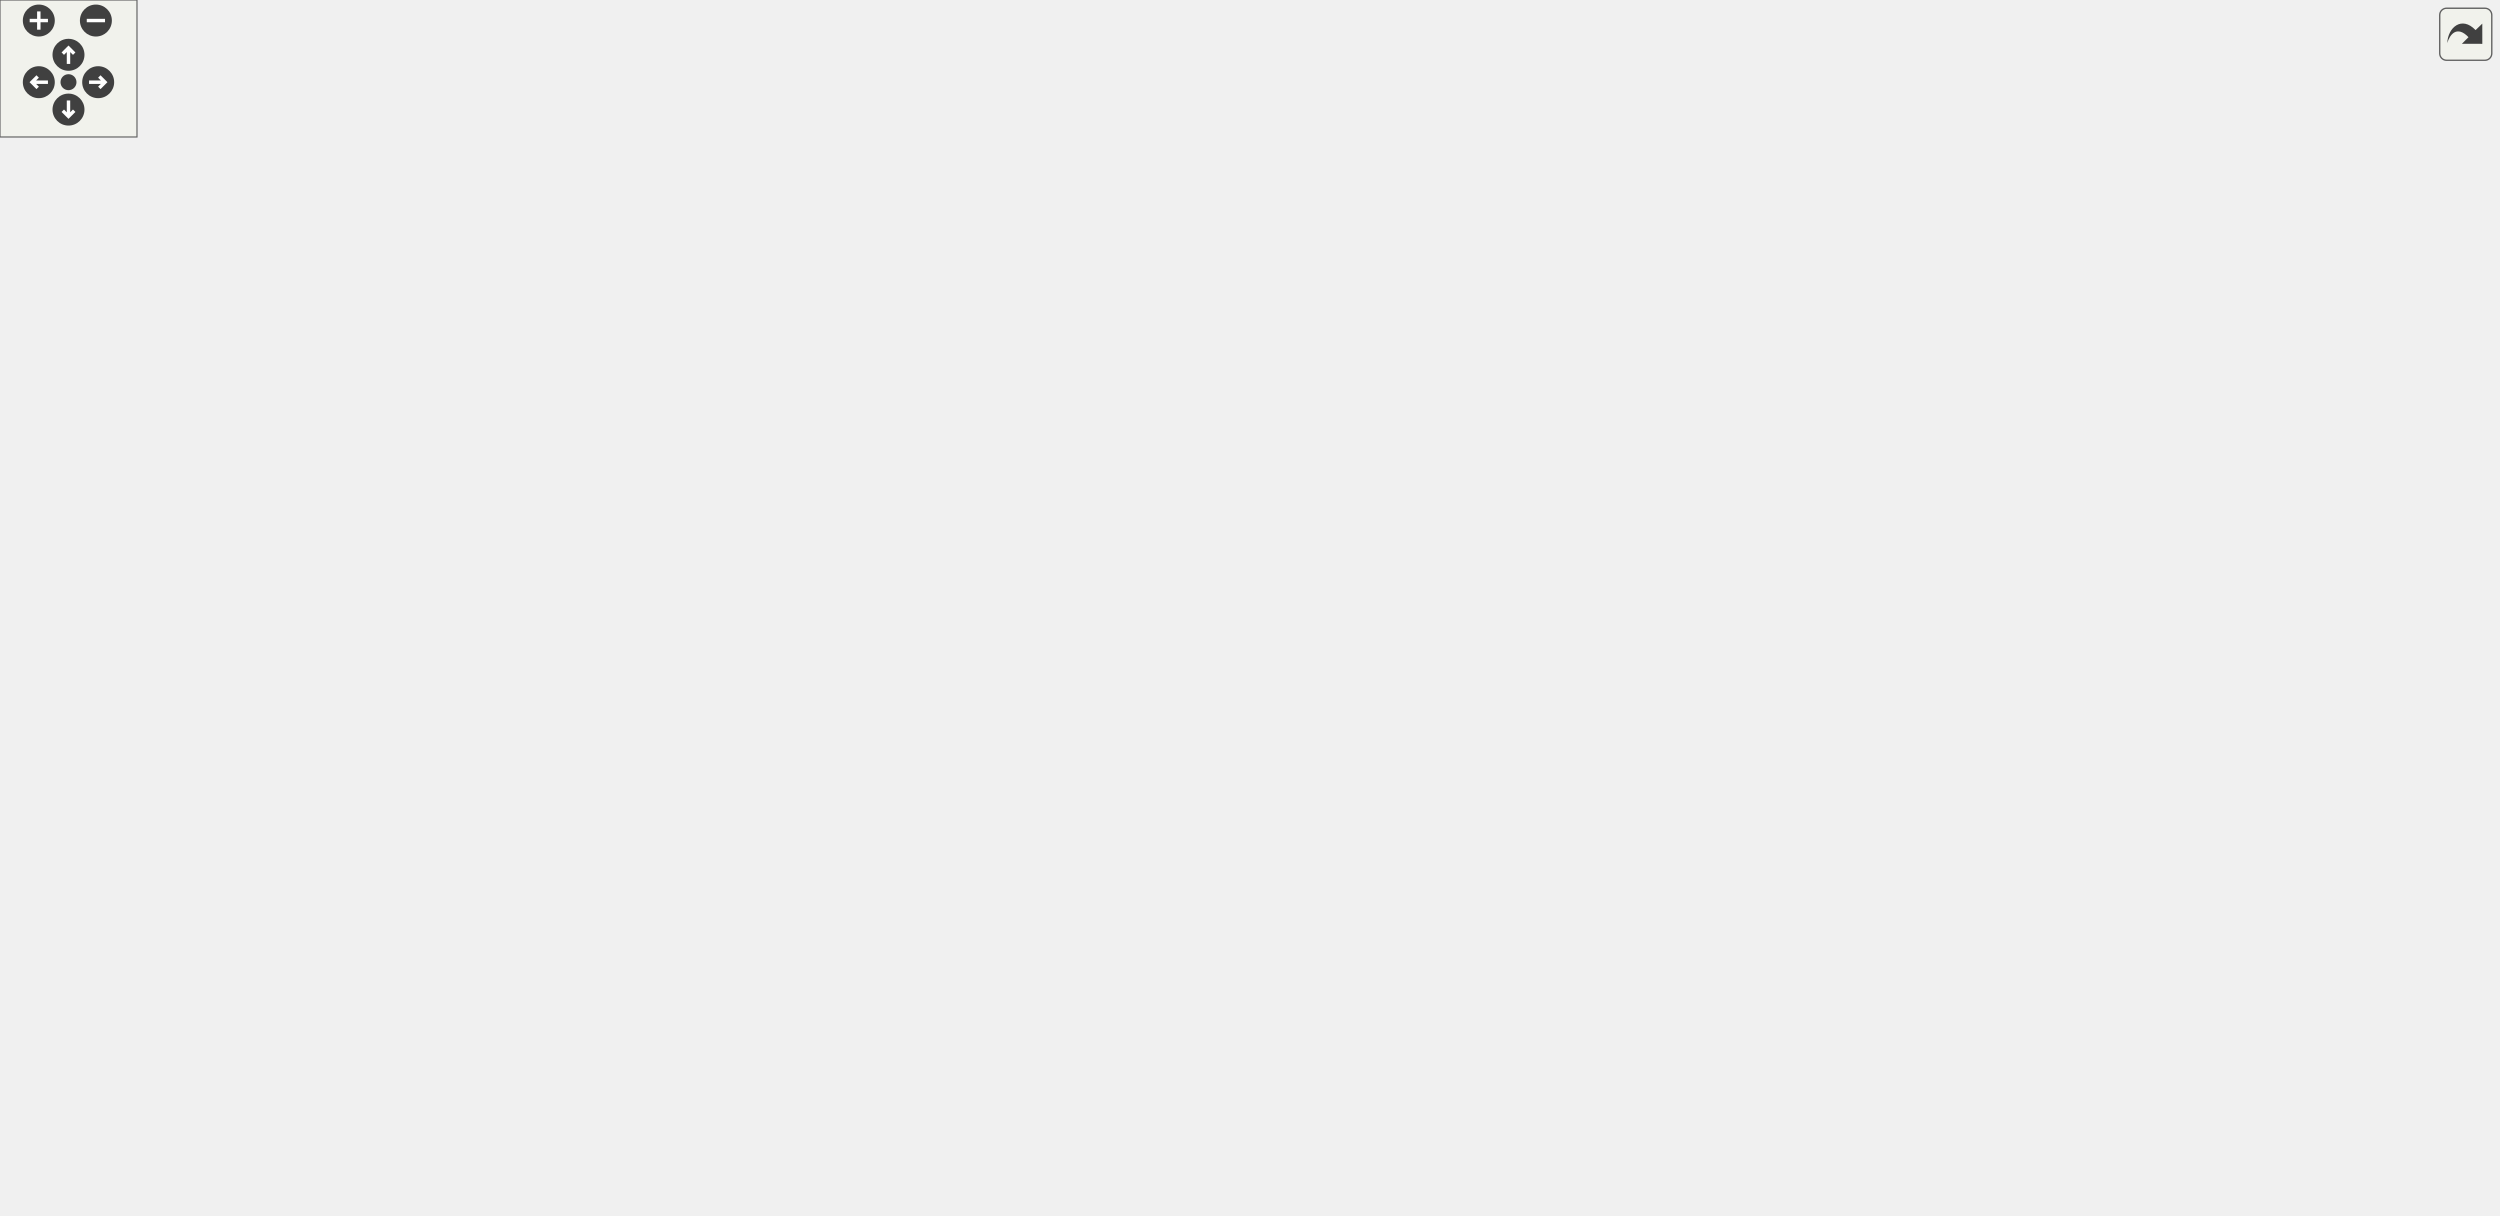
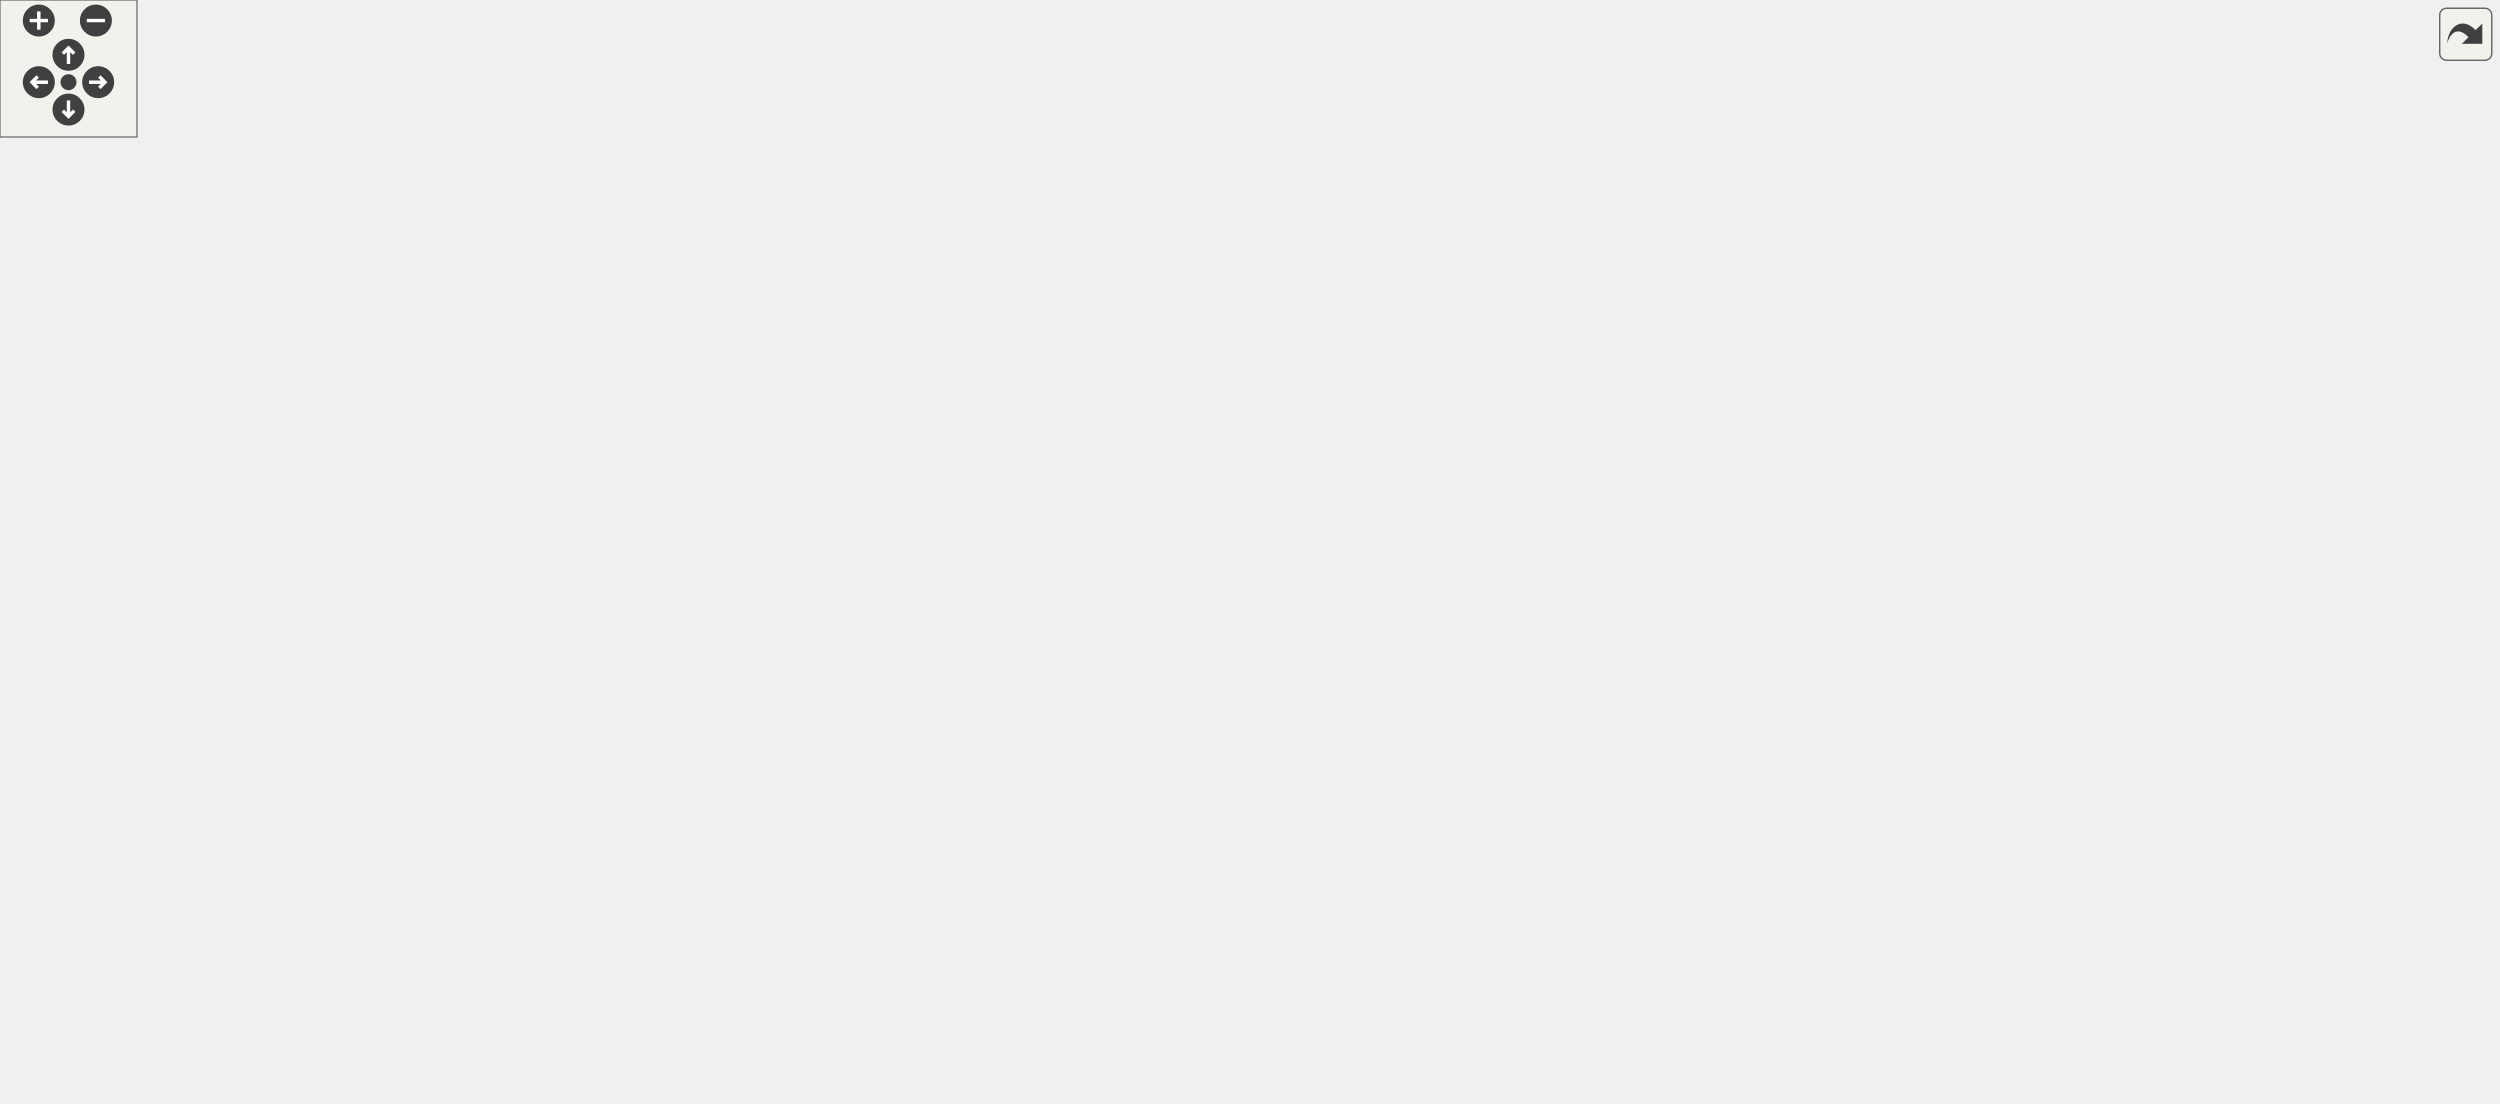
<svg xmlns="http://www.w3.org/2000/svg" xmlns:xlink="http://www.w3.org/1999/xlink" id="main" version="1.1" xml:space="preserve">
  <style type="text/css">
.edge:hover path { stroke: red; }
.edge:hover polygon { stroke: red; fill: red; }
</style>
  <defs>
    <circle id="rim" cx="0" cy="0" r="7" />
    <circle id="rim2" cx="0" cy="0" r="3.5" />
    <g id="zoomPlus">
      <use xlink:href="#rim" fill="#404040">
        <set attributeName="fill" to="#808080" begin="zoomplus.mouseover" end="zoomplus.mouseout" />
      </use>
      <path d="M-4,0h8M0,-4v8" fill="none" stroke="white" stroke-width="1.5" pointer-events="none" />
    </g>
    <g id="zoomMin">
      <use xlink:href="#rim" fill="#404040">
        <set attributeName="fill" to="#808080" begin="zoomminus.mouseover" end="zoomminus.mouseout" />
      </use>
      <path d="M-4,0h8" fill="none" stroke="white" stroke-width="1.5" pointer-events="none" />
    </g>
    <g id="dirArrow">
      <path fill="none" stroke="white" stroke-width="1.5" d="M0,-3.0v7 M-2.5,-0.5L0,-3.0L2.5,-0.5" />
    </g>
    <g id="resetDef">
      <use xlink:href="#rim2" fill="#404040">
        <set attributeName="fill" to="#808080" begin="reset.mouseover" end="reset.mouseout" />
      </use>
    </g>
  </defs>
  <svg id="graph" class="graph">
    <g id="viewport">
      <g id="node1" class="node">
        <g id="a_node1">
          <a xlink:title="A parameter that can be stored as a type other than a float, but still inherits from my Parameter bas...">
-             <polygon fill="#bfbfbf" stroke="black" points="182,-220.5 182,-250.5 355,-250.5 355,-220.5 182,-220.5" />
-             <text text-anchor="start" x="190" y="-238.5" font-family="Helvetica,sans-Serif" font-size="10.00">lemons::plugin::TypedParameter</text>
-             <text text-anchor="middle" x="268.5" y="-227.5" font-family="Helvetica,sans-Serif" font-size="10.00">&lt; ValueType &gt;</text>
+             <polygon fill="#bfbfbf" stroke="black" points="182,-196.5 182,-226.5 355,-226.5 355,-196.5 182,-196.5" />
+             <text text-anchor="start" x="190" y="-214.5" font-family="Helvetica,sans-Serif" font-size="10.00">lemons::plugin::TypedParameter</text>
+             <text text-anchor="middle" x="268.5" y="-203.5" font-family="Helvetica,sans-Serif" font-size="10.00">&lt; ValueType &gt;</text>
          </a>
        </g>
      </g>
      <g id="node3" class="node">
        <g id="a_node3">
          <a xlink:href="structlemons_1_1plugin_1_1_float_amount_parameter.html" target="_top" xlink:title="A parameter that represents a value in a normalized 0-1 range.">
-             <polygon fill="none" stroke="black" points="451.5,-441.5 451.5,-471.5 609.5,-471.5 609.5,-441.5 451.5,-441.5" />
-             <text text-anchor="start" x="459.5" y="-459.5" font-family="Helvetica,sans-Serif" font-size="10.00">lemons::plugin::FloatAmount</text>
-             <text text-anchor="middle" x="530.5" y="-448.5" font-family="Helvetica,sans-Serif" font-size="10.00">Parameter&lt; float &gt;</text>
+             <polygon fill="none" stroke="black" points="451.5,-392.5 451.5,-422.5 609.5,-422.5 609.5,-392.5 451.5,-392.5" />
+             <text text-anchor="start" x="459.5" y="-410.5" font-family="Helvetica,sans-Serif" font-size="10.00">lemons::plugin::FloatAmount</text>
+             <text text-anchor="middle" x="530.5" y="-399.5" font-family="Helvetica,sans-Serif" font-size="10.00">Parameter&lt; float &gt;</text>
          </a>
        </g>
      </g>
      <g id="edge2" class="edge">
-         <path fill="none" stroke="midnightblue" d="M282.39,-259.64C306.61,-302.38 363.29,-390.79 438,-432.5 444.17,-435.94 450.84,-438.91 457.68,-441.45" />
-         <polygon fill="midnightblue" stroke="midnightblue" points="285.37,-257.8 277.46,-250.76 279.26,-261.2 285.37,-257.8" />
+         <path fill="none" stroke="midnightblue" d="M285.24,-234.97C311.91,-272.74 369.79,-346.52 438,-383.5 444.35,-386.94 451.22,-389.91 458.25,-392.47" />
+         <polygon fill="midnightblue" stroke="midnightblue" points="288.01,-232.83 279.44,-226.61 282.27,-236.82 288.01,-232.83" />
      </g>
      <g id="node4" class="node">
        <g id="a_node4">
          <a xlink:href="structlemons_1_1plugin_1_1_frequency_parameter.html" target="_top" xlink:title="A parameter that represents a frequency in Hz.">
-             <polygon fill="none" stroke="black" points="458,-392.5 458,-422.5 603,-422.5 603,-392.5 458,-392.5" />
-             <text text-anchor="start" x="466" y="-410.5" font-family="Helvetica,sans-Serif" font-size="10.00">lemons::plugin::Frequency</text>
-             <text text-anchor="middle" x="530.5" y="-399.5" font-family="Helvetica,sans-Serif" font-size="10.00">Parameter&lt; float &gt;</text>
+             <polygon fill="none" stroke="black" points="458,-343.5 458,-373.5 603,-373.5 603,-343.5 458,-343.5" />
+             <text text-anchor="start" x="466" y="-361.5" font-family="Helvetica,sans-Serif" font-size="10.00">lemons::plugin::Frequency</text>
+             <text text-anchor="middle" x="530.5" y="-350.5" font-family="Helvetica,sans-Serif" font-size="10.00">Parameter&lt; float &gt;</text>
          </a>
        </g>
      </g>
      <g id="edge3" class="edge">
-         <path fill="none" stroke="midnightblue" d="M288.91,-258.47C317.93,-291.29 375.9,-351.22 438,-383.5 444.56,-386.91 451.64,-389.86 458.85,-392.41" />
-         <polygon fill="midnightblue" stroke="midnightblue" points="291.38,-255.98 282.17,-250.74 286.1,-260.58 291.38,-255.98" />
+         <path fill="none" stroke="midnightblue" d="M293.53,-233.63C324.63,-261.12 381.54,-307.68 438,-334.5 445.12,-337.88 452.79,-340.84 460.55,-343.41" />
+         <polygon fill="midnightblue" stroke="midnightblue" points="295.62,-230.8 285.83,-226.74 290.95,-236.02 295.62,-230.8" />
      </g>
      <g id="node5" class="node">
        <g id="a_node5">
          <a xlink:href="structlemons_1_1plugin_1_1_gain_parameter.html" target="_top" xlink:title="A parameter that represents a gain value in decibels.">
-             <polygon fill="none" stroke="black" points="447,-343.5 447,-373.5 614,-373.5 614,-343.5 447,-343.5" />
-             <text text-anchor="start" x="455" y="-361.5" font-family="Helvetica,sans-Serif" font-size="10.00">lemons::plugin::GainParameter</text>
-             <text text-anchor="middle" x="530.5" y="-350.5" font-family="Helvetica,sans-Serif" font-size="10.00">&lt; float &gt;</text>
+             <polygon fill="none" stroke="black" points="447,-294.5 447,-324.5 614,-324.5 614,-294.5 447,-294.5" />
+             <text text-anchor="start" x="455" y="-312.5" font-family="Helvetica,sans-Serif" font-size="10.00">lemons::plugin::GainParameter</text>
+             <text text-anchor="middle" x="530.5" y="-301.5" font-family="Helvetica,sans-Serif" font-size="10.00">&lt; float &gt;</text>
          </a>
        </g>
      </g>
      <g id="edge4" class="edge">
-         <path fill="none" stroke="midnightblue" d="M299.46,-256.55C332.17,-278.68 386.74,-313.2 438,-334.5 446.04,-337.84 454.67,-340.83 463.3,-343.46" />
-         <polygon fill="midnightblue" stroke="midnightblue" points="301.07,-253.41 290.84,-250.66 297.12,-259.19 301.07,-253.41" />
+         <path fill="none" stroke="midnightblue" d="M309.03,-230.98C342.73,-247.07 392.77,-269.75 438,-285.5 447.15,-288.69 456.94,-291.68 466.6,-294.4" />
+         <polygon fill="midnightblue" stroke="midnightblue" points="310.5,-227.8 299.97,-226.62 307.47,-234.11 310.5,-227.8" />
      </g>
      <g id="node6" class="node">
        <g id="a_node6">
          <a xlink:href="classlemons_1_1plugin_1_1_meta_parameter.html" target="_top" xlink:title=" ">
            <polygon fill="none" stroke="black" points="445.5,-245.5 445.5,-275.5 615.5,-275.5 615.5,-245.5 445.5,-245.5" />
            <text text-anchor="start" x="453.5" y="-263.5" font-family="Helvetica,sans-Serif" font-size="10.00">lemons::plugin::MetaParameter</text>
            <text text-anchor="middle" x="530.5" y="-252.5" font-family="Helvetica,sans-Serif" font-size="10.00">&lt; ValueType &gt;</text>
          </a>
        </g>
      </g>
      <g id="edge5" class="edge">
-         <path fill="none" stroke="midnightblue" d="M365.62,-244.74C391.68,-247.25 419.7,-249.94 445.06,-252.38" />
-         <polygon fill="midnightblue" stroke="midnightblue" points="365.64,-241.23 355.35,-243.76 364.97,-248.2 365.64,-241.23" />
+         <path fill="none" stroke="midnightblue" d="M359.15,-228.39C388.63,-233.95 421.19,-240.09 449.88,-245.49" />
+         <polygon fill="midnightblue" stroke="midnightblue" points="359.75,-224.95 349.28,-226.53 358.45,-231.83 359.75,-224.95" />
      </g>
      <g id="node9" class="node">
        <g id="a_node9">
          <a xlink:href="structlemons_1_1plugin_1_1_meter_parameter.html" target="_top" xlink:title="A parameter that represents a general kind of meter, used for reporting things like level or gain red...">
-             <polygon fill="none" stroke="black" points="444,-294.5 444,-324.5 617,-324.5 617,-294.5 444,-294.5" />
-             <text text-anchor="start" x="452" y="-312.5" font-family="Helvetica,sans-Serif" font-size="10.00">lemons::plugin::MeterParameter</text>
-             <text text-anchor="middle" x="530.5" y="-301.5" font-family="Helvetica,sans-Serif" font-size="10.00">&lt; float &gt;</text>
+             <polygon fill="none" stroke="black" points="444,-147.5 444,-177.5 617,-177.5 617,-147.5 444,-147.5" />
+             <text text-anchor="start" x="452" y="-165.5" font-family="Helvetica,sans-Serif" font-size="10.00">lemons::plugin::MeterParameter</text>
+             <text text-anchor="middle" x="530.5" y="-154.5" font-family="Helvetica,sans-Serif" font-size="10.00">&lt; float &gt;</text>
          </a>
        </g>
      </g>
      <g id="edge8" class="edge">
-         <path fill="none" stroke="midnightblue" d="M330,-253.35C362.06,-262.75 402.13,-274.38 438,-284.5 449.57,-287.76 461.98,-291.2 473.81,-294.44" />
-         <polygon fill="midnightblue" stroke="midnightblue" points="330.9,-249.97 320.32,-250.51 328.93,-256.68 330.9,-249.97" />
+         <path fill="none" stroke="midnightblue" d="M359.15,-194.61C388.63,-189.05 421.19,-182.91 449.88,-177.51" />
+         <polygon fill="midnightblue" stroke="midnightblue" points="358.45,-191.17 349.28,-196.47 359.75,-198.05 358.45,-191.17" />
      </g>
      <g id="node11" class="node">
        <g id="a_node11">
-           <a xlink:href="structlemons_1_1plugin_1_1_midi_pitch_parameter.html" target="_top" xlink:title="A parameter that represents a MIDI pitch.">
-             <polygon fill="none" stroke="black" points="460.5,-196.5 460.5,-226.5 600.5,-226.5 600.5,-196.5 460.5,-196.5" />
-             <text text-anchor="start" x="468.5" y="-214.5" font-family="Helvetica,sans-Serif" font-size="10.00">lemons::plugin::MidiPitch</text>
-             <text text-anchor="middle" x="530.5" y="-203.5" font-family="Helvetica,sans-Serif" font-size="10.00">Parameter&lt; int &gt;</text>
+           <a xlink:href="structlemons_1_1plugin_1_1_seconds_parameter.html" target="_top" xlink:title="A parameter that represents a time value in seconds, expressed as a float.">
+             <polygon fill="none" stroke="black" points="438,-98.5 438,-128.5 623,-128.5 623,-98.5 438,-98.5" />
+             <text text-anchor="start" x="446" y="-116.5" font-family="Helvetica,sans-Serif" font-size="10.00">lemons::plugin::SecondsParameter</text>
+             <text text-anchor="middle" x="530.5" y="-105.5" font-family="Helvetica,sans-Serif" font-size="10.00">&lt; float &gt;</text>
          </a>
        </g>
      </g>
      <g id="edge10" class="edge">
-         <path fill="none" stroke="midnightblue" d="M365.44,-226.64C396.85,-223.74 431.12,-220.58 460.17,-217.9" />
-         <polygon fill="midnightblue" stroke="midnightblue" points="364.99,-223.17 355.35,-227.57 365.63,-230.14 364.99,-223.17" />
+         <path fill="none" stroke="midnightblue" d="M309.03,-192.02C342.73,-175.93 392.77,-153.25 438,-137.5 447.15,-134.31 456.94,-131.32 466.6,-128.6" />
+         <polygon fill="midnightblue" stroke="midnightblue" points="307.47,-188.89 299.97,-196.38 310.5,-195.2 307.47,-188.89" />
      </g>
      <g id="node12" class="node">
        <g id="a_node12">
-           <a xlink:href="structlemons_1_1plugin_1_1_seconds_parameter.html" target="_top" xlink:title="A parameter that represents a time value in seconds, expressed as a float.">
-             <polygon fill="none" stroke="black" points="438,-147.5 438,-177.5 623,-177.5 623,-147.5 438,-147.5" />
-             <text text-anchor="start" x="446" y="-165.5" font-family="Helvetica,sans-Serif" font-size="10.00">lemons::plugin::SecondsParameter</text>
-             <text text-anchor="middle" x="530.5" y="-154.5" font-family="Helvetica,sans-Serif" font-size="10.00">&lt; float &gt;</text>
+           <a xlink:href="structlemons_1_1plugin_1_1_semitones_parameter.html" target="_top" xlink:title="A parameter that represents a number of semitones, as an integer.">
+             <polygon fill="none" stroke="black" points="457.5,-49.5 457.5,-79.5 603.5,-79.5 603.5,-49.5 457.5,-49.5" />
+             <text text-anchor="start" x="465.5" y="-67.5" font-family="Helvetica,sans-Serif" font-size="10.00">lemons::plugin::Semitones</text>
+             <text text-anchor="middle" x="530.5" y="-56.5" font-family="Helvetica,sans-Serif" font-size="10.00">Parameter&lt; int &gt;</text>
          </a>
        </g>
      </g>
      <g id="edge11" class="edge">
-         <path fill="none" stroke="midnightblue" d="M329.6,-217.6C361.71,-208.15 401.94,-196.47 438,-186.5 448.76,-183.52 460.27,-180.44 471.35,-177.5" />
-         <polygon fill="midnightblue" stroke="midnightblue" points="328.51,-214.28 319.91,-220.46 330.49,-220.99 328.51,-214.28" />
+         <path fill="none" stroke="midnightblue" d="M293.53,-189.37C324.63,-161.88 381.54,-115.32 438,-88.5 445.12,-85.12 452.79,-82.16 460.55,-79.59" />
+         <polygon fill="midnightblue" stroke="midnightblue" points="290.95,-186.98 285.83,-196.26 295.62,-192.2 290.95,-186.98" />
      </g>
      <g id="node13" class="node">
        <g id="a_node13">
-           <a xlink:href="structlemons_1_1plugin_1_1_semitones_parameter.html" target="_top" xlink:title="A parameter that represents a number of semitones, as an integer.">
-             <polygon fill="none" stroke="black" points="457.5,-98.5 457.5,-128.5 603.5,-128.5 603.5,-98.5 457.5,-98.5" />
-             <text text-anchor="start" x="465.5" y="-116.5" font-family="Helvetica,sans-Serif" font-size="10.00">lemons::plugin::Semitones</text>
-             <text text-anchor="middle" x="530.5" y="-105.5" font-family="Helvetica,sans-Serif" font-size="10.00">Parameter&lt; int &gt;</text>
+           <a xlink:href="classlemons_1_1plugin_1_1_typed_parameter.html" target="_top" xlink:title=" ">
+             <polygon fill="none" stroke="black" points="444,-196.5 444,-226.5 617,-226.5 617,-196.5 444,-196.5" />
+             <text text-anchor="start" x="452" y="-214.5" font-family="Helvetica,sans-Serif" font-size="10.00">lemons::plugin::TypedParameter</text>
+             <text text-anchor="middle" x="530.5" y="-203.5" font-family="Helvetica,sans-Serif" font-size="10.00">&lt; int &gt;</text>
          </a>
        </g>
      </g>
      <g id="edge12" class="edge">
-         <path fill="none" stroke="midnightblue" d="M299.77,-214.5C332.54,-192.6 386.97,-158.58 438,-137.5 446.05,-134.18 454.68,-131.2 463.32,-128.57" />
-         <polygon fill="midnightblue" stroke="midnightblue" points="297.46,-211.84 291.13,-220.33 301.37,-217.64 297.46,-211.84" />
-       </g>
-       <g id="node14" class="node">
-         <g id="a_node14">
-           <a xlink:href="classlemons_1_1plugin_1_1_typed_parameter.html" target="_top" xlink:title=" ">
-             <polygon fill="none" stroke="black" points="444,-49.5 444,-79.5 617,-79.5 617,-49.5 444,-49.5" />
-             <text text-anchor="start" x="452" y="-67.5" font-family="Helvetica,sans-Serif" font-size="10.00">lemons::plugin::TypedParameter</text>
-             <text text-anchor="middle" x="530.5" y="-56.5" font-family="Helvetica,sans-Serif" font-size="10.00">&lt; int &gt;</text>
-           </a>
-         </g>
-       </g>
-       <g id="edge13" class="edge">
-         <path fill="none" stroke="orange" stroke-dasharray="5,2" d="M288.04,-212.25C316.38,-178.58 373.97,-117.13 438,-88.5 445.5,-85.15 453.55,-82.19 461.67,-79.6" />
-         <polygon fill="orange" stroke="orange" points="285.16,-210.24 281.48,-220.18 290.55,-214.71 285.16,-210.24" />
-         <text text-anchor="middle" x="396.5" y="-130.5" font-family="Helvetica,sans-Serif" font-size="10.00"> &lt; int &gt;</text>
+         <path fill="none" stroke="orange" stroke-dasharray="5,2" d="M365.46,-211.5C391.11,-211.5 418.67,-211.5 443.74,-211.5" />
+         <polygon fill="orange" stroke="orange" points="365.35,-208 355.35,-211.5 365.35,-215 365.35,-208" />
+         <text text-anchor="middle" x="396.5" y="-214.5" font-family="Helvetica,sans-Serif" font-size="10.00"> &lt; int &gt;</text>
      </g>
      <g id="node17" class="node">
        <g id="a_node17">
          <a xlink:href="classlemons_1_1plugin_1_1_typed_parameter.html" target="_top" xlink:title=" ">
            <polygon fill="none" stroke="black" points="444,-0.5 444,-30.5 617,-30.5 617,-0.5 444,-0.5" />
            <text text-anchor="start" x="452" y="-18.5" font-family="Helvetica,sans-Serif" font-size="10.00">lemons::plugin::TypedParameter</text>
            <text text-anchor="middle" x="530.5" y="-7.5" font-family="Helvetica,sans-Serif" font-size="10.00">&lt; bool &gt;</text>
          </a>
        </g>
      </g>
      <g id="edge17" class="edge">
-         <path fill="none" stroke="orange" stroke-dasharray="5,2" d="M282.27,-211.5C299.84,-179.95 333.78,-123.9 373,-84.5 397.79,-59.6 406.08,-54.18 438,-39.5 445.31,-36.14 453.18,-33.18 461.11,-30.6" />
-         <polygon fill="orange" stroke="orange" points="279.1,-210.01 277.36,-220.47 285.23,-213.38 279.1,-210.01" />
-         <text text-anchor="middle" x="396.5" y="-87.5" font-family="Helvetica,sans-Serif" font-size="10.00"> &lt; bool &gt;</text>
+         <path fill="none" stroke="orange" stroke-dasharray="5,2" d="M284.14,-187.87C309.8,-148.89 366.98,-72.16 438,-39.5 445.31,-36.14 453.18,-33.18 461.11,-30.6" />
+         <polygon fill="orange" stroke="orange" points="281.07,-186.18 278.59,-196.48 286.95,-189.97 281.07,-186.18" />
+         <text text-anchor="middle" x="396.5" y="-86.5" font-family="Helvetica,sans-Serif" font-size="10.00"> &lt; bool &gt;</text>
      </g>
      <g id="node2" class="node">
        <g id="a_node2">
          <a xlink:href="classlemons_1_1plugin_1_1_parameter.html" target="_top" xlink:title="A plugin parameter class that allows you to use my Serializing API, and has a few other cool bells an...">
-             <polygon fill="none" stroke="black" points="0,-226 0,-245 145,-245 145,-226 0,-226" />
-             <text text-anchor="middle" x="72.5" y="-233" font-family="Helvetica,sans-Serif" font-size="10.00">lemons::plugin::Parameter</text>
+             <polygon fill="none" stroke="black" points="0,-202 0,-221 145,-221 145,-202 0,-202" />
+             <text text-anchor="middle" x="72.5" y="-209" font-family="Helvetica,sans-Serif" font-size="10.00">lemons::plugin::Parameter</text>
          </a>
        </g>
      </g>
      <g id="edge1" class="edge">
-         <path fill="none" stroke="midnightblue" d="M155.41,-235.5C164.2,-235.5 173.16,-235.5 181.99,-235.5" />
-         <polygon fill="midnightblue" stroke="midnightblue" points="155.19,-232 145.19,-235.5 155.19,-239 155.19,-232" />
+         <path fill="none" stroke="midnightblue" d="M155.41,-211.5C164.2,-211.5 173.16,-211.5 181.99,-211.5" />
+         <polygon fill="midnightblue" stroke="midnightblue" points="155.19,-208 145.19,-211.5 155.19,-215 155.19,-208" />
      </g>
      <g id="node7" class="node">
        <g id="a_node7">
          <a xlink:href="classlemons_1_1plugin_1_1_meta_parameter.html" target="_top" xlink:title=" ">
-             <polygon fill="none" stroke="black" points="704.5,-229.5 704.5,-259.5 874.5,-259.5 874.5,-229.5 704.5,-229.5" />
-             <text text-anchor="start" x="712.5" y="-247.5" font-family="Helvetica,sans-Serif" font-size="10.00">lemons::plugin::MetaParameter</text>
-             <text text-anchor="middle" x="789.5" y="-236.5" font-family="Helvetica,sans-Serif" font-size="10.00">&lt; int &gt;</text>
+             <polygon fill="none" stroke="black" points="704.5,-269.5 704.5,-299.5 874.5,-299.5 874.5,-269.5 704.5,-269.5" />
+             <text text-anchor="start" x="712.5" y="-287.5" font-family="Helvetica,sans-Serif" font-size="10.00">lemons::plugin::MetaParameter</text>
+             <text text-anchor="middle" x="789.5" y="-276.5" font-family="Helvetica,sans-Serif" font-size="10.00">&lt; int &gt;</text>
          </a>
        </g>
      </g>
      <g id="edge6" class="edge">
-         <path fill="none" stroke="orange" stroke-dasharray="5,2" d="M625.76,-254.63C651.43,-253.03 679.07,-251.31 704.16,-249.75" />
-         <polygon fill="orange" stroke="orange" points="625.41,-251.15 615.65,-255.26 625.85,-258.13 625.41,-251.15" />
-         <text text-anchor="middle" x="660.5" y="-256.5" font-family="Helvetica,sans-Serif" font-size="10.00"> &lt; int &gt;</text>
+         <path fill="none" stroke="orange" stroke-dasharray="5,2" d="M625.76,-269.3C651.43,-271.7 679.07,-274.28 704.16,-276.62" />
+         <polygon fill="orange" stroke="orange" points="625.93,-265.8 615.65,-268.36 625.28,-272.77 625.93,-265.8" />
+         <text text-anchor="middle" x="660.5" y="-276.5" font-family="Helvetica,sans-Serif" font-size="10.00"> &lt; int &gt;</text>
      </g>
      <g id="node8" class="node">
        <g id="a_node8">
          <a xlink:href="structlemons_1_1plugin_1_1_default_meta_parameter.html" target="_top" xlink:title=" ">
-             <polygon fill="none" stroke="black" points="928.5,-229.5 928.5,-259.5 1083.5,-259.5 1083.5,-229.5 928.5,-229.5" />
-             <text text-anchor="start" x="936.5" y="-247.5" font-family="Helvetica,sans-Serif" font-size="10.00">lemons::plugin::DefaultMeta</text>
-             <text text-anchor="middle" x="1006" y="-236.5" font-family="Helvetica,sans-Serif" font-size="10.00">Parameter</text>
+             <polygon fill="none" stroke="black" points="928.5,-269.5 928.5,-299.5 1083.5,-299.5 1083.5,-269.5 928.5,-269.5" />
+             <text text-anchor="start" x="936.5" y="-287.5" font-family="Helvetica,sans-Serif" font-size="10.00">lemons::plugin::DefaultMeta</text>
+             <text text-anchor="middle" x="1006" y="-276.5" font-family="Helvetica,sans-Serif" font-size="10.00">Parameter</text>
          </a>
        </g>
      </g>
      <g id="edge7" class="edge">
-         <path fill="none" stroke="midnightblue" d="M884.71,-244.5C899.32,-244.5 914.26,-244.5 928.42,-244.5" />
-         <polygon fill="midnightblue" stroke="midnightblue" points="884.66,-241 874.66,-244.5 884.66,-248 884.66,-241" />
+         <path fill="none" stroke="midnightblue" d="M884.71,-284.5C899.32,-284.5 914.26,-284.5 928.42,-284.5" />
+         <polygon fill="midnightblue" stroke="midnightblue" points="884.66,-281 874.66,-284.5 884.66,-288 884.66,-281" />
      </g>
      <g id="node10" class="node">
        <g id="a_node10">
          <a xlink:href="structlemons_1_1plugin_1_1_gain_meter_parameter.html" target="_top" xlink:title="A parameter that represents a meter displaying values in decibels.">
-             <polygon fill="none" stroke="black" points="716.5,-294.5 716.5,-324.5 862.5,-324.5 862.5,-294.5 716.5,-294.5" />
-             <text text-anchor="start" x="724.5" y="-312.5" font-family="Helvetica,sans-Serif" font-size="10.00">lemons::plugin::GainMeter</text>
-             <text text-anchor="middle" x="789.5" y="-301.5" font-family="Helvetica,sans-Serif" font-size="10.00">Parameter</text>
+             <polygon fill="none" stroke="black" points="716.5,-93.5 716.5,-123.5 862.5,-123.5 862.5,-93.5 716.5,-93.5" />
+             <text text-anchor="start" x="724.5" y="-111.5" font-family="Helvetica,sans-Serif" font-size="10.00">lemons::plugin::GainMeter</text>
+             <text text-anchor="middle" x="789.5" y="-100.5" font-family="Helvetica,sans-Serif" font-size="10.00">Parameter</text>
          </a>
        </g>
      </g>
      <g id="edge9" class="edge">
-         <path fill="none" stroke="midnightblue" d="M627.37,-309.5C656.77,-309.5 688.62,-309.5 716.17,-309.5" />
-         <polygon fill="midnightblue" stroke="midnightblue" points="627.08,-306 617.08,-309.5 627.08,-313 627.08,-306" />
+         <path fill="none" stroke="midnightblue" d="M609.02,-145.36C619.76,-143.03 630.65,-140.69 641,-138.5 665.54,-133.31 692.42,-127.8 716.43,-122.93" />
+         <polygon fill="midnightblue" stroke="midnightblue" points="608.25,-141.94 599.22,-147.49 609.74,-148.78 608.25,-141.94" />
      </g>
      <g id="edge16" class="edge">
-         <path fill="none" stroke="midnightblue" d="M612.78,-83.43C616.29,-85 619.72,-86.68 623,-88.5 691.03,-126.21 752.36,-198.26 777.02,-229.47" />
-         <polygon fill="midnightblue" stroke="midnightblue" points="613.88,-80.1 603.3,-79.59 611.25,-86.59 613.88,-80.1" />
+         <path fill="none" stroke="midnightblue" d="M597.39,-229.24C606.01,-231.64 614.73,-234.1 623,-236.5 656.49,-246.21 664.53,-249.75 698,-259.5 709.27,-262.78 721.36,-266.2 732.91,-269.41" />
+         <polygon fill="midnightblue" stroke="midnightblue" points="598.28,-225.86 587.71,-226.56 596.41,-232.6 598.28,-225.86" />
+       </g>
+       <g id="node14" class="node">
+         <g id="a_node14">
+           <a xlink:href="structlemons_1_1plugin_1_1_midi_pan_parameter.html" target="_top" xlink:title="A parameter that represents a MIDI panning value in the range 0 to 127.">
+             <polygon fill="none" stroke="black" points="698,-231 698,-250 881,-250 881,-231 698,-231" />
+             <text text-anchor="middle" x="789.5" y="-238" font-family="Helvetica,sans-Serif" font-size="10.00">lemons::plugin::MidiPanParameter</text>
+           </a>
+         </g>
+       </g>
+       <g id="edge13" class="edge">
+         <path fill="none" stroke="midnightblue" d="M627.05,-222.28C652.36,-225.14 679.5,-228.2 704.17,-230.98" />
+         <polygon fill="midnightblue" stroke="midnightblue" points="627.41,-218.8 617.08,-221.16 626.62,-225.76 627.41,-218.8" />
      </g>
      <g id="node15" class="node">
        <g id="a_node15">
-           <a xlink:href="structlemons_1_1plugin_1_1_midi_pan_parameter.html" target="_top" xlink:title="A parameter that represents a MIDI panning value in the range 0 to 127.">
-             <polygon fill="none" stroke="black" points="698,-88 698,-107 881,-107 881,-88 698,-88" />
-             <text text-anchor="middle" x="789.5" y="-95" font-family="Helvetica,sans-Serif" font-size="10.00">lemons::plugin::MidiPanParameter</text>
+           <a xlink:href="structlemons_1_1plugin_1_1_midi_pitch_parameter.html" target="_top" xlink:title="A parameter that represents a MIDI pitch.">
+             <polygon fill="none" stroke="black" points="719.5,-181.5 719.5,-211.5 859.5,-211.5 859.5,-181.5 719.5,-181.5" />
+             <text text-anchor="start" x="727.5" y="-199.5" font-family="Helvetica,sans-Serif" font-size="10.00">lemons::plugin::MidiPitch</text>
+             <text text-anchor="middle" x="789.5" y="-188.5" font-family="Helvetica,sans-Serif" font-size="10.00">Parameter</text>
          </a>
        </g>
      </g>
      <g id="edge14" class="edge">
-         <path fill="none" stroke="midnightblue" d="M627.18,-76.79C656.04,-80.49 687.26,-84.5 714.49,-88" />
-         <polygon fill="midnightblue" stroke="midnightblue" points="627.44,-73.29 617.08,-75.49 626.55,-80.23 627.44,-73.29" />
+         <path fill="none" stroke="midnightblue" d="M627.3,-205.91C657.77,-204.13 690.87,-202.2 719.1,-200.55" />
+         <polygon fill="midnightblue" stroke="midnightblue" points="626.86,-202.43 617.08,-206.51 627.26,-209.42 626.86,-202.43" />
      </g>
      <g id="node16" class="node">
        <g id="a_node16">
          <a xlink:href="structlemons_1_1plugin_1_1_percent_parameter.html" target="_top" xlink:title="A parameter that represents an integer value in the range 0-100.">
-             <polygon fill="none" stroke="black" points="698.5,-50 698.5,-69 880.5,-69 880.5,-50 698.5,-50" />
-             <text text-anchor="middle" x="789.5" y="-57" font-family="Helvetica,sans-Serif" font-size="10.00">lemons::plugin::PercentParameter</text>
+             <polygon fill="none" stroke="black" points="698.5,-143 698.5,-162 880.5,-162 880.5,-143 698.5,-143" />
+             <text text-anchor="middle" x="789.5" y="-150" font-family="Helvetica,sans-Serif" font-size="10.00">lemons::plugin::PercentParameter</text>
          </a>
        </g>
      </g>
      <g id="edge15" class="edge">
-         <path fill="none" stroke="midnightblue" d="M627.31,-62.64C650.6,-62.18 675.43,-61.7 698.45,-61.25" />
-         <polygon fill="midnightblue" stroke="midnightblue" points="627.01,-59.14 617.08,-62.84 627.14,-66.14 627.01,-59.14" />
+         <path fill="none" stroke="midnightblue" d="M602.11,-194.06C631.69,-186.88 666.47,-178.6 698,-171.5 712.25,-168.29 727.81,-164.96 741.94,-162.01" />
+         <polygon fill="midnightblue" stroke="midnightblue" points="601.18,-190.68 592.29,-196.45 602.84,-197.49 601.18,-190.68" />
      </g>
      <g id="node18" class="node">
        <g id="a_node18">
          <a xlink:href="structlemons_1_1plugin_1_1_bool_parameter.html" target="_top" xlink:title="Helper struct that simplifies the constructor for boolean parameters.">
            <polygon fill="none" stroke="black" points="706,-6 706,-25 873,-25 873,-6 706,-6" />
            <text text-anchor="middle" x="789.5" y="-13" font-family="Helvetica,sans-Serif" font-size="10.00">lemons::plugin::BoolParameter</text>
          </a>
        </g>
      </g>
      <g id="edge18" class="edge">
        <path fill="none" stroke="midnightblue" d="M627.26,-15.5C653.11,-15.5 680.85,-15.5 705.91,-15.5" />
        <polygon fill="midnightblue" stroke="midnightblue" points="627.08,-12 617.08,-15.5 627.08,-19 627.08,-12" />
      </g>
      <g id="node19" class="node">
        <g id="a_node19">
          <a xlink:href="structlemons_1_1plugin_1_1_toggle_parameter.html" target="_top" xlink:title="A parameter that represents a boolean on/off toggle.">
            <polygon fill="none" stroke="black" points="918,-6 918,-25 1094,-25 1094,-6 918,-6" />
            <text text-anchor="middle" x="1006" y="-13" font-family="Helvetica,sans-Serif" font-size="10.00">lemons::plugin::ToggleParameter</text>
          </a>
        </g>
      </g>
      <g id="edge19" class="edge">
        <path fill="none" stroke="midnightblue" d="M883.16,-15.5C894.66,-15.5 906.38,-15.5 917.8,-15.5" />
        <polygon fill="midnightblue" stroke="midnightblue" points="883.12,-12 873.12,-15.5 883.12,-19 883.12,-12" />
      </g>
    </g>
  </svg>
  <g id="navigator" transform="translate(0 0)" fill="#404254">
    <rect fill="#f2f5e9" fill-opacity="0.5" stroke="#606060" stroke-width=".5" x="0" y="0" width="60" height="60" />
    <use id="zoomplus" xlink:href="#zoomPlus" x="17" y="9" />
    <use id="zoomminus" xlink:href="#zoomMin" x="42" y="9" />
    <use id="reset" xlink:href="#resetDef" x="30" y="36" />
    <g id="arrowUp" xlink:href="#dirArrow" transform="translate(30 24)">
      <use xlink:href="#rim" fill="#404040">
        <set attributeName="fill" to="#808080" begin="arrowUp.mouseover" end="arrowUp.mouseout" />
      </use>
      <path fill="none" stroke="white" stroke-width="1.5" d="M0,-3.0v7 M-2.5,-0.5L0,-3.0L2.5,-0.5" />
    </g>
    <g id="arrowRight" xlink:href="#dirArrow" transform="rotate(90) translate(36 -43)">
      <use xlink:href="#rim" fill="#404040">
        <set attributeName="fill" to="#808080" begin="arrowRight.mouseover" end="arrowRight.mouseout" />
      </use>
      <path fill="none" stroke="white" stroke-width="1.5" d="M0,-3.0v7 M-2.5,-0.5L0,-3.0L2.5,-0.5" />
    </g>
    <g id="arrowDown" xlink:href="#dirArrow" transform="rotate(180) translate(-30 -48)">
      <use xlink:href="#rim" fill="#404040">
        <set attributeName="fill" to="#808080" begin="arrowDown.mouseover" end="arrowDown.mouseout" />
      </use>
      <path fill="none" stroke="white" stroke-width="1.5" d="M0,-3.0v7 M-2.5,-0.5L0,-3.0L2.5,-0.5" />
    </g>
    <g id="arrowLeft" xlink:href="#dirArrow" transform="rotate(270) translate(-36 17)">
      <use xlink:href="#rim" fill="#404040">
        <set attributeName="fill" to="#808080" begin="arrowLeft.mouseover" end="arrowLeft.mouseout" />
      </use>
      <path fill="none" stroke="white" stroke-width="1.5" d="M0,-3.0v7 M-2.5,-0.5L0,-3.0L2.5,-0.5" />
    </g>
  </g>
  <svg viewBox="0 0 15 15" width="100%" height="30px" preserveAspectRatio="xMaxYMin meet">
    <g id="arrow_out" transform="scale(0.3 0.3)">
      <a xlink:href="classlemons_1_1plugin_1_1_typed_parameter__inherit__graph_org.svg" target="_base">
        <rect id="button" ry="5" rx="5" y="6" x="6" height="38" width="38" fill="#f2f5e9" fill-opacity="0.5" stroke="#606060" stroke-width="1.0" />
        <path id="arrow" d="M 11.5,31.437 C 11.94,20.098 22.043,11.323 32.159,21.979 L 37.069,17.246 C 37.069,17.246 37.088,32 37.088,32 L 22.16,31.978 C 22.16,31.978 26.998,27.14 26.998,27.14 C 18.529,18.264 13.292,25.23 11.5,31.437 z" style="fill:#404040;" />
      </a>
    </g>
  </svg>
</svg>
